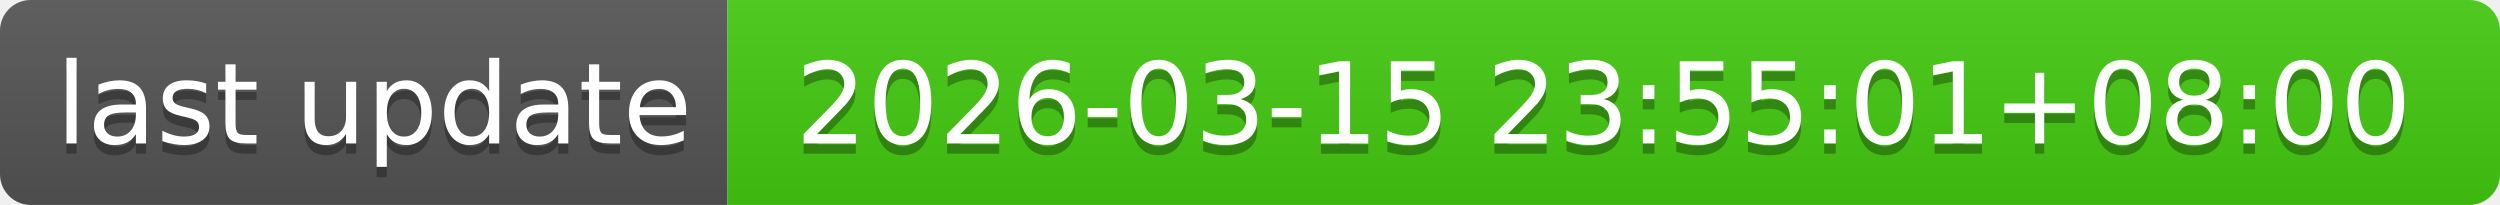
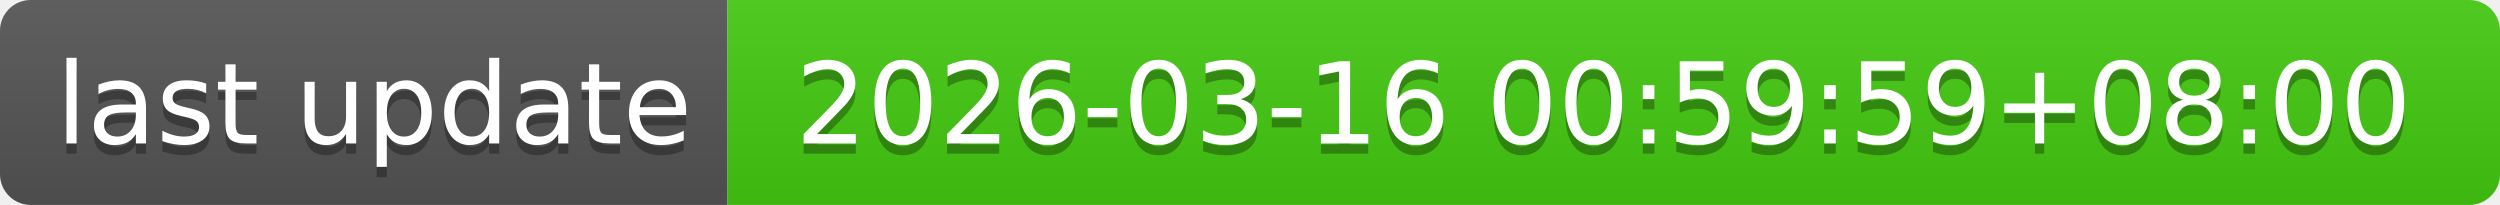
- <svg xmlns="http://www.w3.org/2000/svg" width="244" height="20" role="img" aria-label="last update: 2026-03-15 23:55:01+08:00">
+ <svg xmlns="http://www.w3.org/2000/svg" width="244" height="20" role="img" aria-label="last update: 2026-03-16 00:59:59+08:00">
  <linearGradient id="s" x2="0" y2="100%">
    <stop offset="0" stop-color="#bbb" stop-opacity=".1" />
    <stop offset="1" stop-opacity=".1" />
  </linearGradient>
  <clipPath id="r">
    <rect width="244" height="20" rx="3" fill="#fff" />
  </clipPath>
  <g clip-path="url(#r)">
    <rect width="71" height="20" fill="#555" />
    <rect x="71" width="173" height="20" fill="#4c1" />
    <rect width="244" height="20" fill="url(#s)" />
  </g>
  <g fill="#fff" text-anchor="middle" font-family="Verdana,Geneva,DejaVu Sans,sans-serif" text-rendering="geometricPrecision" font-size="110">
    <text aria-hidden="true" x="365" y="150" fill="#010101" fill-opacity=".3" transform="scale(.1)" textLength="610">last update</text>
    <text x="365" y="140" transform="scale(.1)" fill="#fff" textLength="610">last update</text>
-     <text aria-hidden="true" x="1565" y="150" fill="#010101" fill-opacity=".3" transform="scale(.1)" textLength="1630">2026-03-15 23:55:01+08:00</text>
-     <text x="1565" y="140" transform="scale(.1)" fill="#fff" textLength="1630">2026-03-15 23:55:01+08:00</text>
+     <text aria-hidden="true" x="1565" y="150" fill="#010101" fill-opacity=".3" transform="scale(.1)" textLength="1630">2026-03-16 00:59:59+08:00</text>
+     <text x="1565" y="140" transform="scale(.1)" fill="#fff" textLength="1630">2026-03-16 00:59:59+08:00</text>
  </g>
</svg>
